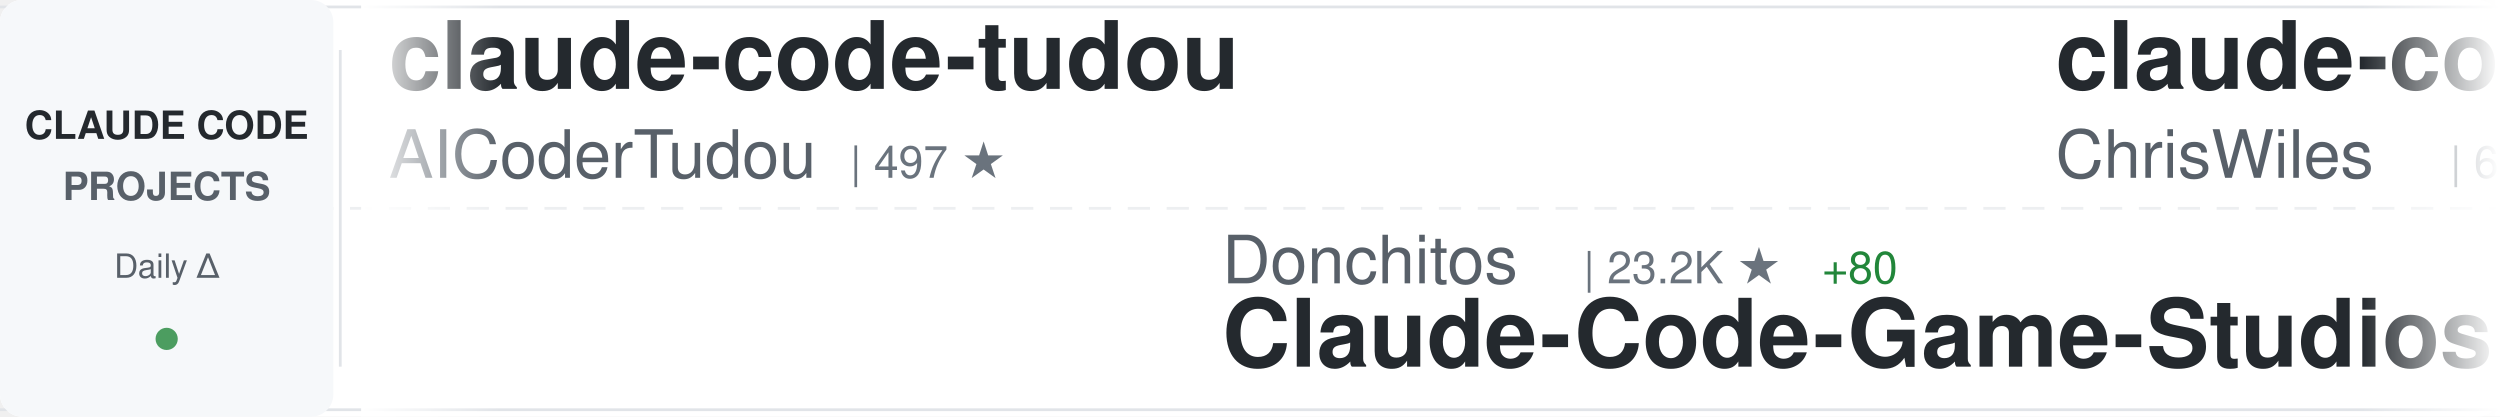
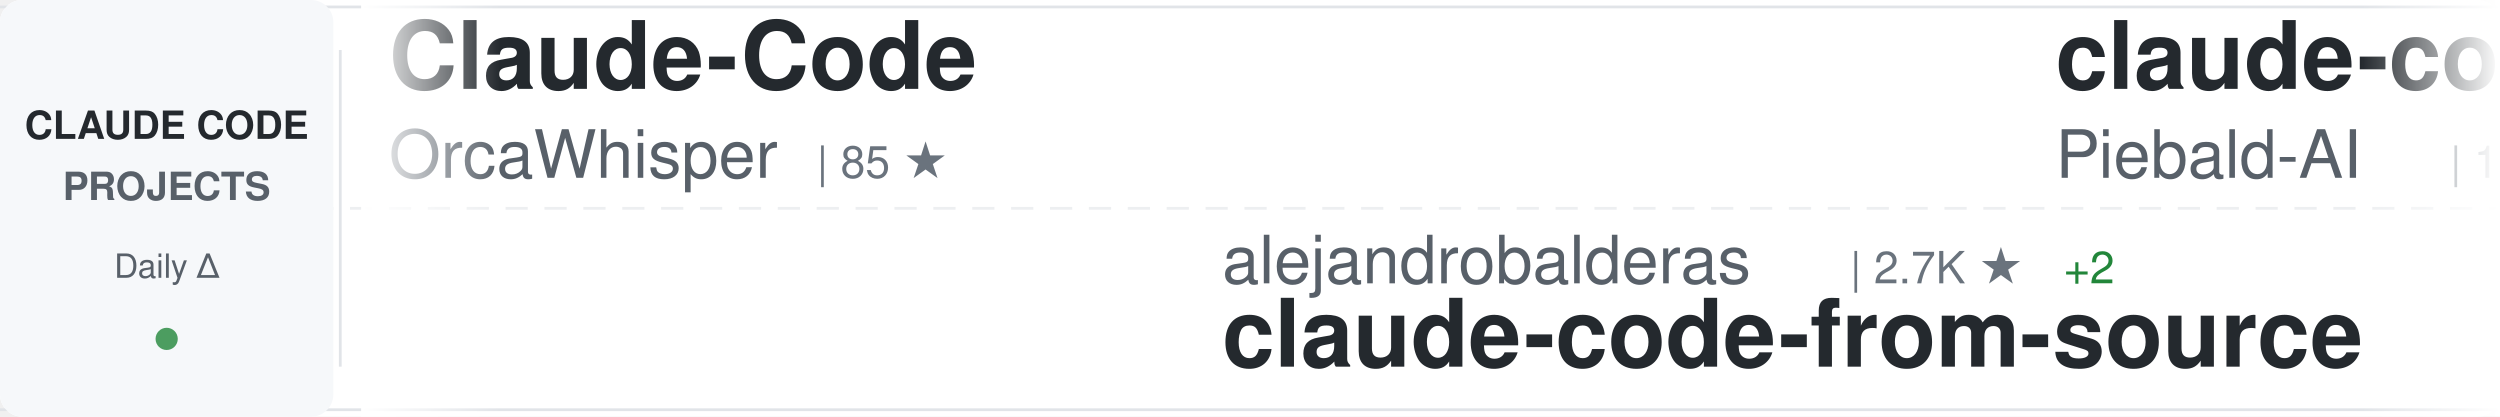
<svg xmlns="http://www.w3.org/2000/svg" width="900" height="150">
  <defs>
    <linearGradient id="awesomeLeftFade" x1="0%" y1="0%" x2="100%" y2="0%">
      <stop offset="0%" style="stop-color:#ffffff;stop-opacity:1" />
      <stop offset="100%" style="stop-color:#ffffff;stop-opacity:0" />
    </linearGradient>
    <linearGradient id="awesomeRightFade" x1="0%" y1="0%" x2="100%" y2="0%">
      <stop offset="0%" style="stop-color:#ffffff;stop-opacity:0" />
      <stop offset="100%" style="stop-color:#ffffff;stop-opacity:1" />
    </linearGradient>
  </defs>
  <rect width="900" height="150" fill="#ffffff" rx="8" />
  <rect x="0" y="2" width="900" height="1" fill="#e1e4e8" />
  <rect x="0" y="147" width="900" height="1" fill="#e1e4e8" />
  <line x1="0" y1="75" x2="900" y2="75" stroke="#e1e4e8" stroke-width="1" stroke-dasharray="8 6" opacity="0.6" />
  <rect x="0" y="0" width="120" height="150" fill="#f6f8fa" rx="8" />
  <text x="60" y="50" font-family="-apple-system, BlinkMacSystemFont, 'Segoe UI', Helvetica, Arial, sans-serif" font-size="14" font-weight="600" fill="#24292e" text-anchor="middle">CLAUDE CODE</text>
  <text x="60" y="72" font-family="-apple-system, BlinkMacSystemFont, 'Segoe UI', Helvetica, Arial, sans-serif" font-size="14" font-weight="600" fill="#586069" text-anchor="middle">PROJECTS</text>
  <text x="60" y="100" font-family="-apple-system, BlinkMacSystemFont, 'Segoe UI', Helvetica, Arial, sans-serif" font-size="12" font-weight="500" fill="#586069" text-anchor="middle">Daily Δ</text>
  <circle cx="60" cy="122" r="4" fill="#22863a" opacity="0.8" />
  <rect x="122" y="18" width="1" height="114" fill="#e1e4e8" />
  <clipPath id="awesomeTickerClip">
    <rect x="130" y="0" width="770" height="150" />
  </clipPath>
  <g clip-path="url(#awesomeTickerClip)">
    <g id="awesomeTickerItems">
      <animateTransform attributeName="transform" attributeType="XML" type="translate" from="0 0" to="-3000 0" dur="54s" repeatCount="indefinite" />
      <g transform="translate(0, 0)">
-         <text x="140" y="32" font-family="-apple-system, BlinkMacSystemFont, 'Segoe UI', Helvetica, Arial, sans-serif" font-size="34" font-weight="600" fill="#24292e">claude-code-tudou</text>
-         <text x="140" y="64" font-family="-apple-system, BlinkMacSystemFont, 'Segoe UI', Helvetica, Arial, sans-serif" font-size="24" font-weight="400" fill="#586069">AICoderTudou</text>
-         <text x="306" y="64" font-family="-apple-system, BlinkMacSystemFont, 'Segoe UI', Helvetica, Arial, sans-serif" font-size="16" font-weight="500" fill="#6a737d">| 497 ★</text>
+         <text x="140" y="32" font-family="-apple-system, BlinkMacSystemFont, 'Segoe UI', Helvetica, Arial, sans-serif" font-size="34" font-weight="600" fill="#24292e">Claude-Code</text>
+         <text x="140" y="64" font-family="-apple-system, BlinkMacSystemFont, 'Segoe UI', Helvetica, Arial, sans-serif" font-size="24" font-weight="400" fill="#586069">OrcaWhisper</text>
+         <text x="294" y="64" font-family="-apple-system, BlinkMacSystemFont, 'Segoe UI', Helvetica, Arial, sans-serif" font-size="16" font-weight="500" fill="#6a737d">| 85 ★</text>
      </g>
      <g transform="translate(300, 0)">
-         <text x="140" y="102" font-family="-apple-system, BlinkMacSystemFont, 'Segoe UI', Helvetica, Arial, sans-serif" font-size="24" font-weight="400" fill="#586069">Donchitos</text>
-         <text x="270" y="102" font-family="-apple-system, BlinkMacSystemFont, 'Segoe UI', Helvetica, Arial, sans-serif" font-size="16" font-weight="500" fill="#6a737d">| 23.2K ★</text>
-         <text x="356" y="102" font-family="-apple-system, BlinkMacSystemFont, 'Segoe UI', Helvetica, Arial, sans-serif" font-size="16" font-weight="500" fill="#22863a"> +80</text>
-         <text x="140" y="132" font-family="-apple-system, BlinkMacSystemFont, 'Segoe UI', Helvetica, Arial, sans-serif" font-size="34" font-weight="600" fill="#24292e">Claude-Code-Game-Studios</text>
+         <text x="140" y="102" font-family="-apple-system, BlinkMacSystemFont, 'Segoe UI', Helvetica, Arial, sans-serif" font-size="24" font-weight="400" fill="#586069">alejandrobalderas</text>
+         <text x="366" y="102" font-family="-apple-system, BlinkMacSystemFont, 'Segoe UI', Helvetica, Arial, sans-serif" font-size="16" font-weight="500" fill="#6a737d">| 2.7K ★</text>
+         <text x="443" y="102" font-family="-apple-system, BlinkMacSystemFont, 'Segoe UI', Helvetica, Arial, sans-serif" font-size="16" font-weight="500" fill="#22863a"> +2</text>
+         <text x="140" y="132" font-family="-apple-system, BlinkMacSystemFont, 'Segoe UI', Helvetica, Arial, sans-serif" font-size="34" font-weight="600" fill="#24292e">claude-code-from-source</text>
      </g>
      <g transform="translate(600, 0)">
-         <text x="140" y="32" font-family="-apple-system, BlinkMacSystemFont, 'Segoe UI', Helvetica, Arial, sans-serif" font-size="34" font-weight="600" fill="#24292e">claude-code-showcase</text>
-         <text x="140" y="64" font-family="-apple-system, BlinkMacSystemFont, 'Segoe UI', Helvetica, Arial, sans-serif" font-size="24" font-weight="400" fill="#586069">ChrisWiles</text>
-         <text x="282" y="64" font-family="-apple-system, BlinkMacSystemFont, 'Segoe UI', Helvetica, Arial, sans-serif" font-size="16" font-weight="500" fill="#6a737d">| 6.0K ★</text>
-         <text x="359" y="64" font-family="-apple-system, BlinkMacSystemFont, 'Segoe UI', Helvetica, Arial, sans-serif" font-size="16" font-weight="500" fill="#22863a"> +1</text>
+         <text x="140" y="32" font-family="-apple-system, BlinkMacSystemFont, 'Segoe UI', Helvetica, Arial, sans-serif" font-size="34" font-weight="600" fill="#24292e">claude-code-system-promp...</text>
+         <text x="140" y="64" font-family="-apple-system, BlinkMacSystemFont, 'Segoe UI', Helvetica, Arial, sans-serif" font-size="24" font-weight="400" fill="#586069">Piebald-AI</text>
+         <text x="282" y="64" font-family="-apple-system, BlinkMacSystemFont, 'Segoe UI', Helvetica, Arial, sans-serif" font-size="16" font-weight="500" fill="#6a737d">| 11.9K ★</text>
+         <text x="368" y="64" font-family="-apple-system, BlinkMacSystemFont, 'Segoe UI', Helvetica, Arial, sans-serif" font-size="16" font-weight="500" fill="#22863a"> +21</text>
      </g>
      <g transform="translate(900, 0)">
+         <text x="140" y="102" font-family="-apple-system, BlinkMacSystemFont, 'Segoe UI', Helvetica, Arial, sans-serif" font-size="24" font-weight="400" fill="#586069">diet103</text>
+         <text x="246" y="102" font-family="-apple-system, BlinkMacSystemFont, 'Segoe UI', Helvetica, Arial, sans-serif" font-size="16" font-weight="500" fill="#6a737d">| 9.8K ★</text>
+         <text x="323" y="102" font-family="-apple-system, BlinkMacSystemFont, 'Segoe UI', Helvetica, Arial, sans-serif" font-size="16" font-weight="500" fill="#22863a"> +33</text>
+         <text x="140" y="132" font-family="-apple-system, BlinkMacSystemFont, 'Segoe UI', Helvetica, Arial, sans-serif" font-size="34" font-weight="600" fill="#24292e">claude-code-infrastructu...</text>
+       </g>
+       <g transform="translate(1200, 0)">
+         <text x="140" y="32" font-family="-apple-system, BlinkMacSystemFont, 'Segoe UI', Helvetica, Arial, sans-serif" font-size="34" font-weight="600" fill="#24292e">Auto-claude-code-researc...</text>
+         <text x="140" y="64" font-family="-apple-system, BlinkMacSystemFont, 'Segoe UI', Helvetica, Arial, sans-serif" font-size="24" font-weight="400" fill="#586069">wanshuiyin</text>
+         <text x="282" y="64" font-family="-apple-system, BlinkMacSystemFont, 'Segoe UI', Helvetica, Arial, sans-serif" font-size="16" font-weight="500" fill="#6a737d">| 13.6K ★</text>
+         <text x="368" y="64" font-family="-apple-system, BlinkMacSystemFont, 'Segoe UI', Helvetica, Arial, sans-serif" font-size="16" font-weight="500" fill="#22863a"> +32</text>
+       </g>
+       <g transform="translate(1500, 0)">
        <text x="140" y="102" font-family="-apple-system, BlinkMacSystemFont, 'Segoe UI', Helvetica, Arial, sans-serif" font-size="24" font-weight="400" fill="#586069">anthropics</text>
        <text x="282" y="102" font-family="-apple-system, BlinkMacSystemFont, 'Segoe UI', Helvetica, Arial, sans-serif" font-size="16" font-weight="500" fill="#6a737d">| 162.5K ★</text>
-         <text x="377" y="102" font-family="-apple-system, BlinkMacSystemFont, 'Segoe UI', Helvetica, Arial, sans-serif" font-size="16" font-weight="500" fill="#22863a"> +318</text>
+         <text x="377" y="102" font-family="-apple-system, BlinkMacSystemFont, 'Segoe UI', Helvetica, Arial, sans-serif" font-size="16" font-weight="500" fill="#22863a"> +331</text>
        <text x="140" y="132" font-family="-apple-system, BlinkMacSystemFont, 'Segoe UI', Helvetica, Arial, sans-serif" font-size="34" font-weight="600" fill="#24292e">skills</text>
      </g>
-       <g transform="translate(1200, 0)">
+       <g transform="translate(1800, 0)">
        <text x="140" y="32" font-family="-apple-system, BlinkMacSystemFont, 'Segoe UI', Helvetica, Arial, sans-serif" font-size="34" font-weight="600" fill="#24292e">claude-code-proxy</text>
        <text x="140" y="64" font-family="-apple-system, BlinkMacSystemFont, 'Segoe UI', Helvetica, Arial, sans-serif" font-size="24" font-weight="400" fill="#586069">1rgs</text>
        <text x="210" y="64" font-family="-apple-system, BlinkMacSystemFont, 'Segoe UI', Helvetica, Arial, sans-serif" font-size="16" font-weight="500" fill="#6a737d">| 3.7K ★</text>
-       </g>
-       <g transform="translate(1500, 0)">
-         <text x="140" y="102" font-family="-apple-system, BlinkMacSystemFont, 'Segoe UI', Helvetica, Arial, sans-serif" font-size="24" font-weight="400" fill="#586069">luyao618</text>
-         <text x="258" y="102" font-family="-apple-system, BlinkMacSystemFont, 'Segoe UI', Helvetica, Arial, sans-serif" font-size="16" font-weight="500" fill="#6a737d">| 1.6K ★</text>
-         <text x="140" y="132" font-family="-apple-system, BlinkMacSystemFont, 'Segoe UI', Helvetica, Arial, sans-serif" font-size="34" font-weight="600" fill="#24292e">Claude-Code-Source-Study</text>
-       </g>
-       <g transform="translate(1800, 0)">
-         <text x="140" y="32" font-family="-apple-system, BlinkMacSystemFont, 'Segoe UI', Helvetica, Arial, sans-serif" font-size="34" font-weight="600" fill="#24292e">andrej-karpathy-skills</text>
-         <text x="140" y="64" font-family="-apple-system, BlinkMacSystemFont, 'Segoe UI', Helvetica, Arial, sans-serif" font-size="24" font-weight="400" fill="#586069">multica-ai</text>
-         <text x="282" y="64" font-family="-apple-system, BlinkMacSystemFont, 'Segoe UI', Helvetica, Arial, sans-serif" font-size="16" font-weight="500" fill="#6a737d">| 194.0K ★</text>
-         <text x="377" y="64" font-family="-apple-system, BlinkMacSystemFont, 'Segoe UI', Helvetica, Arial, sans-serif" font-size="16" font-weight="500" fill="#22863a"> +360</text>
+         <text x="287" y="64" font-family="-apple-system, BlinkMacSystemFont, 'Segoe UI', Helvetica, Arial, sans-serif" font-size="16" font-weight="500" fill="#22863a"> +1</text>
      </g>
      <g transform="translate(2100, 0)">
+         <text x="140" y="102" font-family="-apple-system, BlinkMacSystemFont, 'Segoe UI', Helvetica, Arial, sans-serif" font-size="24" font-weight="400" fill="#586069">VoltAgent</text>
+         <text x="270" y="102" font-family="-apple-system, BlinkMacSystemFont, 'Segoe UI', Helvetica, Arial, sans-serif" font-size="16" font-weight="500" fill="#6a737d">| 23.5K ★</text>
+         <text x="356" y="102" font-family="-apple-system, BlinkMacSystemFont, 'Segoe UI', Helvetica, Arial, sans-serif" font-size="16" font-weight="500" fill="#22863a"> +35</text>
+         <text x="140" y="132" font-family="-apple-system, BlinkMacSystemFont, 'Segoe UI', Helvetica, Arial, sans-serif" font-size="34" font-weight="600" fill="#24292e">awesome-claude-code-suba...</text>
+       </g>
+       <g transform="translate(2400, 0)">
+         <text x="140" y="32" font-family="-apple-system, BlinkMacSystemFont, 'Segoe UI', Helvetica, Arial, sans-serif" font-size="34" font-weight="600" fill="#24292e">ClaudeCode</text>
+         <text x="140" y="64" font-family="-apple-system, BlinkMacSystemFont, 'Segoe UI', Helvetica, Arial, sans-serif" font-size="24" font-weight="400" fill="#586069">guanshan</text>
+         <text x="258" y="64" font-family="-apple-system, BlinkMacSystemFont, 'Segoe UI', Helvetica, Arial, sans-serif" font-size="16" font-weight="500" fill="#6a737d">| 61 ★</text>
+       </g>
+       <g transform="translate(2700, 0)">
+         <text x="140" y="102" font-family="-apple-system, BlinkMacSystemFont, 'Segoe UI', Helvetica, Arial, sans-serif" font-size="24" font-weight="400" fill="#586069">jeremylongshore</text>
+         <text x="342" y="102" font-family="-apple-system, BlinkMacSystemFont, 'Segoe UI', Helvetica, Arial, sans-serif" font-size="16" font-weight="500" fill="#6a737d">| 2.5K ★</text>
+         <text x="419" y="102" font-family="-apple-system, BlinkMacSystemFont, 'Segoe UI', Helvetica, Arial, sans-serif" font-size="16" font-weight="500" fill="#22863a"> +3</text>
+         <text x="140" y="132" font-family="-apple-system, BlinkMacSystemFont, 'Segoe UI', Helvetica, Arial, sans-serif" font-size="34" font-weight="600" fill="#24292e">claude-code-plugins-plus...</text>
+       </g>
+       <g transform="translate(3000, 0)">
+         <text x="140" y="32" font-family="-apple-system, BlinkMacSystemFont, 'Segoe UI', Helvetica, Arial, sans-serif" font-size="34" font-weight="600" fill="#24292e">Claude-Code</text>
+         <text x="140" y="64" font-family="-apple-system, BlinkMacSystemFont, 'Segoe UI', Helvetica, Arial, sans-serif" font-size="24" font-weight="400" fill="#586069">OrcaWhisper</text>
+         <text x="294" y="64" font-family="-apple-system, BlinkMacSystemFont, 'Segoe UI', Helvetica, Arial, sans-serif" font-size="16" font-weight="500" fill="#6a737d">| 85 ★</text>
+       </g>
+       <g transform="translate(3300, 0)">
+         <text x="140" y="102" font-family="-apple-system, BlinkMacSystemFont, 'Segoe UI', Helvetica, Arial, sans-serif" font-size="24" font-weight="400" fill="#586069">alejandrobalderas</text>
+         <text x="366" y="102" font-family="-apple-system, BlinkMacSystemFont, 'Segoe UI', Helvetica, Arial, sans-serif" font-size="16" font-weight="500" fill="#6a737d">| 2.7K ★</text>
+         <text x="443" y="102" font-family="-apple-system, BlinkMacSystemFont, 'Segoe UI', Helvetica, Arial, sans-serif" font-size="16" font-weight="500" fill="#22863a"> +2</text>
+         <text x="140" y="132" font-family="-apple-system, BlinkMacSystemFont, 'Segoe UI', Helvetica, Arial, sans-serif" font-size="34" font-weight="600" fill="#24292e">claude-code-from-source</text>
+       </g>
+       <g transform="translate(3600, 0)">
+         <text x="140" y="32" font-family="-apple-system, BlinkMacSystemFont, 'Segoe UI', Helvetica, Arial, sans-serif" font-size="34" font-weight="600" fill="#24292e">claude-code-system-promp...</text>
+         <text x="140" y="64" font-family="-apple-system, BlinkMacSystemFont, 'Segoe UI', Helvetica, Arial, sans-serif" font-size="24" font-weight="400" fill="#586069">Piebald-AI</text>
+         <text x="282" y="64" font-family="-apple-system, BlinkMacSystemFont, 'Segoe UI', Helvetica, Arial, sans-serif" font-size="16" font-weight="500" fill="#6a737d">| 11.9K ★</text>
+         <text x="368" y="64" font-family="-apple-system, BlinkMacSystemFont, 'Segoe UI', Helvetica, Arial, sans-serif" font-size="16" font-weight="500" fill="#22863a"> +21</text>
+       </g>
+       <g transform="translate(3900, 0)">
        <text x="140" y="102" font-family="-apple-system, BlinkMacSystemFont, 'Segoe UI', Helvetica, Arial, sans-serif" font-size="24" font-weight="400" fill="#586069">diet103</text>
        <text x="246" y="102" font-family="-apple-system, BlinkMacSystemFont, 'Segoe UI', Helvetica, Arial, sans-serif" font-size="16" font-weight="500" fill="#6a737d">| 9.8K ★</text>
-         <text x="323" y="102" font-family="-apple-system, BlinkMacSystemFont, 'Segoe UI', Helvetica, Arial, sans-serif" font-size="16" font-weight="500" fill="#22863a"> +4</text>
+         <text x="323" y="102" font-family="-apple-system, BlinkMacSystemFont, 'Segoe UI', Helvetica, Arial, sans-serif" font-size="16" font-weight="500" fill="#22863a"> +33</text>
        <text x="140" y="132" font-family="-apple-system, BlinkMacSystemFont, 'Segoe UI', Helvetica, Arial, sans-serif" font-size="34" font-weight="600" fill="#24292e">claude-code-infrastructu...</text>
-       </g>
-       <g transform="translate(2400, 0)">
-         <text x="140" y="32" font-family="-apple-system, BlinkMacSystemFont, 'Segoe UI', Helvetica, Arial, sans-serif" font-size="34" font-weight="600" fill="#24292e">claude-code-pm-course</text>
-         <text x="140" y="64" font-family="-apple-system, BlinkMacSystemFont, 'Segoe UI', Helvetica, Arial, sans-serif" font-size="24" font-weight="400" fill="#586069">carlvellotti</text>
-         <text x="306" y="64" font-family="-apple-system, BlinkMacSystemFont, 'Segoe UI', Helvetica, Arial, sans-serif" font-size="16" font-weight="500" fill="#6a737d">| 2.1K ★</text>
-         <text x="383" y="64" font-family="-apple-system, BlinkMacSystemFont, 'Segoe UI', Helvetica, Arial, sans-serif" font-size="16" font-weight="500" fill="#22863a"> +1</text>
-       </g>
-       <g transform="translate(2700, 0)">
-         <text x="140" y="102" font-family="-apple-system, BlinkMacSystemFont, 'Segoe UI', Helvetica, Arial, sans-serif" font-size="24" font-weight="400" fill="#586069">disler</text>
-         <text x="234" y="102" font-family="-apple-system, BlinkMacSystemFont, 'Segoe UI', Helvetica, Arial, sans-serif" font-size="16" font-weight="500" fill="#6a737d">| 3.8K ★</text>
-         <text x="311" y="102" font-family="-apple-system, BlinkMacSystemFont, 'Segoe UI', Helvetica, Arial, sans-serif" font-size="16" font-weight="500" fill="#22863a"> +2</text>
-         <text x="140" y="132" font-family="-apple-system, BlinkMacSystemFont, 'Segoe UI', Helvetica, Arial, sans-serif" font-size="34" font-weight="600" fill="#24292e">claude-code-hooks-master...</text>
-       </g>
-       <g transform="translate(3000, 0)">
-         <text x="140" y="32" font-family="-apple-system, BlinkMacSystemFont, 'Segoe UI', Helvetica, Arial, sans-serif" font-size="34" font-weight="600" fill="#24292e">claude-code-tudou</text>
-         <text x="140" y="64" font-family="-apple-system, BlinkMacSystemFont, 'Segoe UI', Helvetica, Arial, sans-serif" font-size="24" font-weight="400" fill="#586069">AICoderTudou</text>
-         <text x="306" y="64" font-family="-apple-system, BlinkMacSystemFont, 'Segoe UI', Helvetica, Arial, sans-serif" font-size="16" font-weight="500" fill="#6a737d">| 497 ★</text>
-       </g>
-       <g transform="translate(3300, 0)">
-         <text x="140" y="102" font-family="-apple-system, BlinkMacSystemFont, 'Segoe UI', Helvetica, Arial, sans-serif" font-size="24" font-weight="400" fill="#586069">Donchitos</text>
-         <text x="270" y="102" font-family="-apple-system, BlinkMacSystemFont, 'Segoe UI', Helvetica, Arial, sans-serif" font-size="16" font-weight="500" fill="#6a737d">| 23.2K ★</text>
-         <text x="356" y="102" font-family="-apple-system, BlinkMacSystemFont, 'Segoe UI', Helvetica, Arial, sans-serif" font-size="16" font-weight="500" fill="#22863a"> +80</text>
-         <text x="140" y="132" font-family="-apple-system, BlinkMacSystemFont, 'Segoe UI', Helvetica, Arial, sans-serif" font-size="34" font-weight="600" fill="#24292e">Claude-Code-Game-Studios</text>
-       </g>
-       <g transform="translate(3600, 0)">
-         <text x="140" y="32" font-family="-apple-system, BlinkMacSystemFont, 'Segoe UI', Helvetica, Arial, sans-serif" font-size="34" font-weight="600" fill="#24292e">claude-code-showcase</text>
-         <text x="140" y="64" font-family="-apple-system, BlinkMacSystemFont, 'Segoe UI', Helvetica, Arial, sans-serif" font-size="24" font-weight="400" fill="#586069">ChrisWiles</text>
-         <text x="282" y="64" font-family="-apple-system, BlinkMacSystemFont, 'Segoe UI', Helvetica, Arial, sans-serif" font-size="16" font-weight="500" fill="#6a737d">| 6.0K ★</text>
-         <text x="359" y="64" font-family="-apple-system, BlinkMacSystemFont, 'Segoe UI', Helvetica, Arial, sans-serif" font-size="16" font-weight="500" fill="#22863a"> +1</text>
-       </g>
-       <g transform="translate(3900, 0)">
-         <text x="140" y="102" font-family="-apple-system, BlinkMacSystemFont, 'Segoe UI', Helvetica, Arial, sans-serif" font-size="24" font-weight="400" fill="#586069">anthropics</text>
-         <text x="282" y="102" font-family="-apple-system, BlinkMacSystemFont, 'Segoe UI', Helvetica, Arial, sans-serif" font-size="16" font-weight="500" fill="#6a737d">| 162.5K ★</text>
-         <text x="377" y="102" font-family="-apple-system, BlinkMacSystemFont, 'Segoe UI', Helvetica, Arial, sans-serif" font-size="16" font-weight="500" fill="#22863a"> +318</text>
-         <text x="140" y="132" font-family="-apple-system, BlinkMacSystemFont, 'Segoe UI', Helvetica, Arial, sans-serif" font-size="34" font-weight="600" fill="#24292e">skills</text>
      </g>
    </g>
  </g>
  <rect x="130" y="0" width="50" height="150" fill="url(#awesomeLeftFade)" />
  <rect x="850" y="0" width="50" height="150" fill="url(#awesomeRightFade)" />
</svg>
